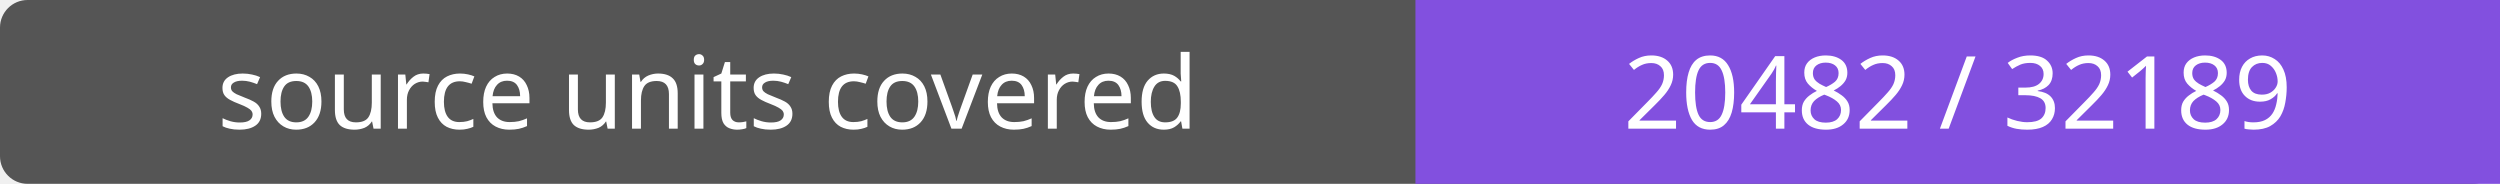
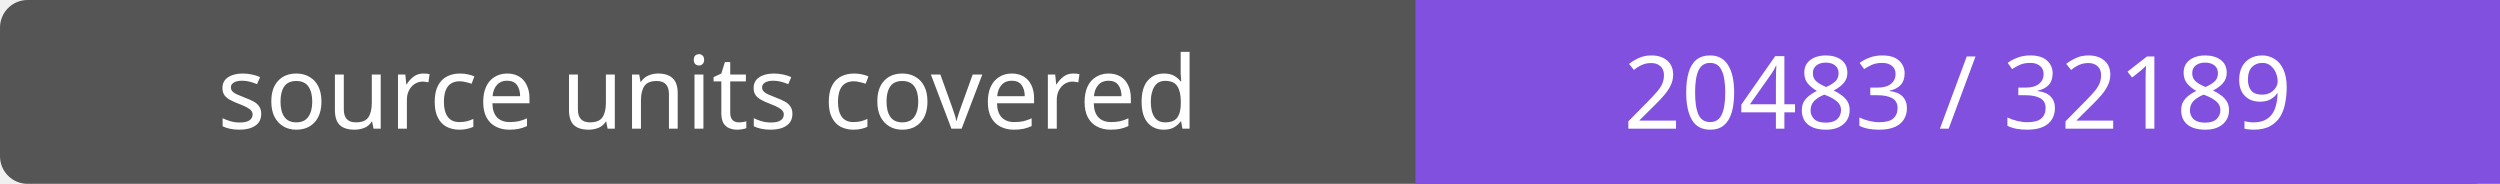
- <svg xmlns="http://www.w3.org/2000/svg" width="272" height="20" role="img" aria-label="source units covered: 20482 / 32189">
+ <svg xmlns="http://www.w3.org/2000/svg" width="272" height="20" role="img" aria-label="source units covered: 20483 / 32189">
  <rect width="272" height="20" rx="3" fill="#555" />
  <path fill="#8250df" d="M154 0h118v20H154z" />
  <g fill="#fff" text-anchor="middle" font-family="Verdana,sans-serif" font-size="11">
    <text x="77.0" y="14">source units covered</text>
-     <text x="213.0" y="14">20482 / 32189</text>
+     <text x="213.0" y="14">20483 / 32189</text>
  </g>
</svg>
